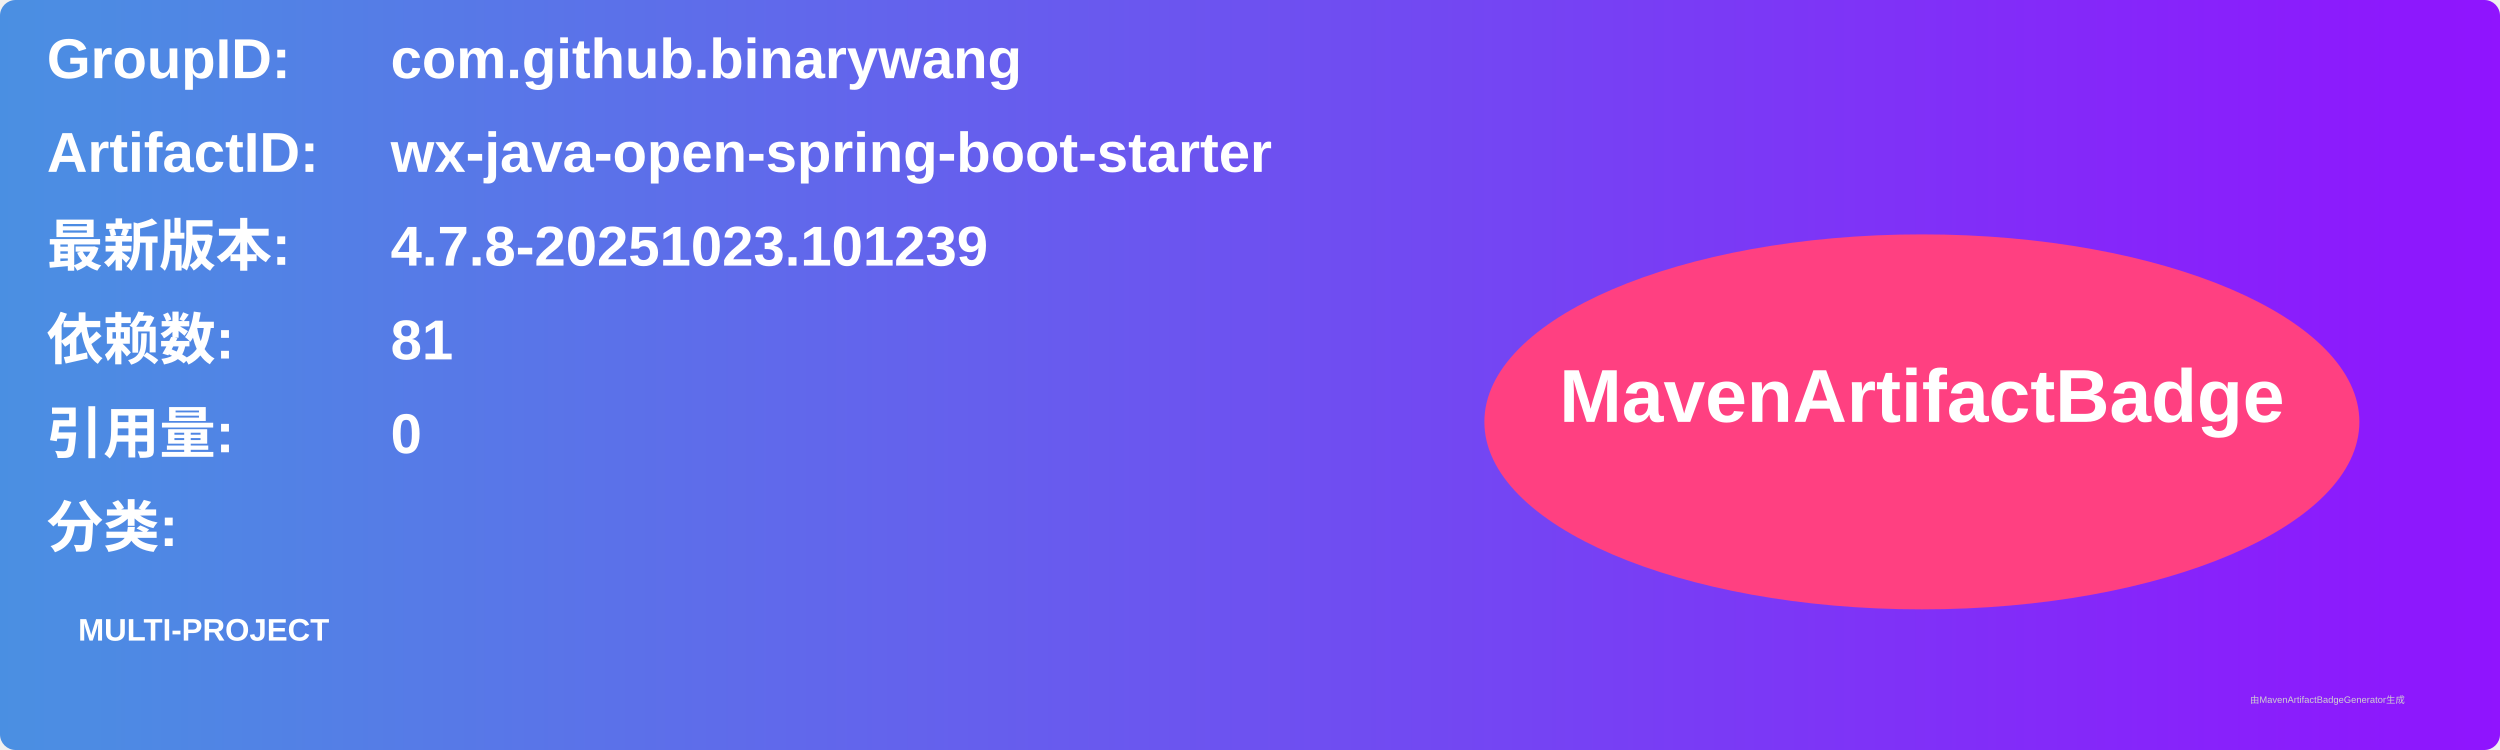
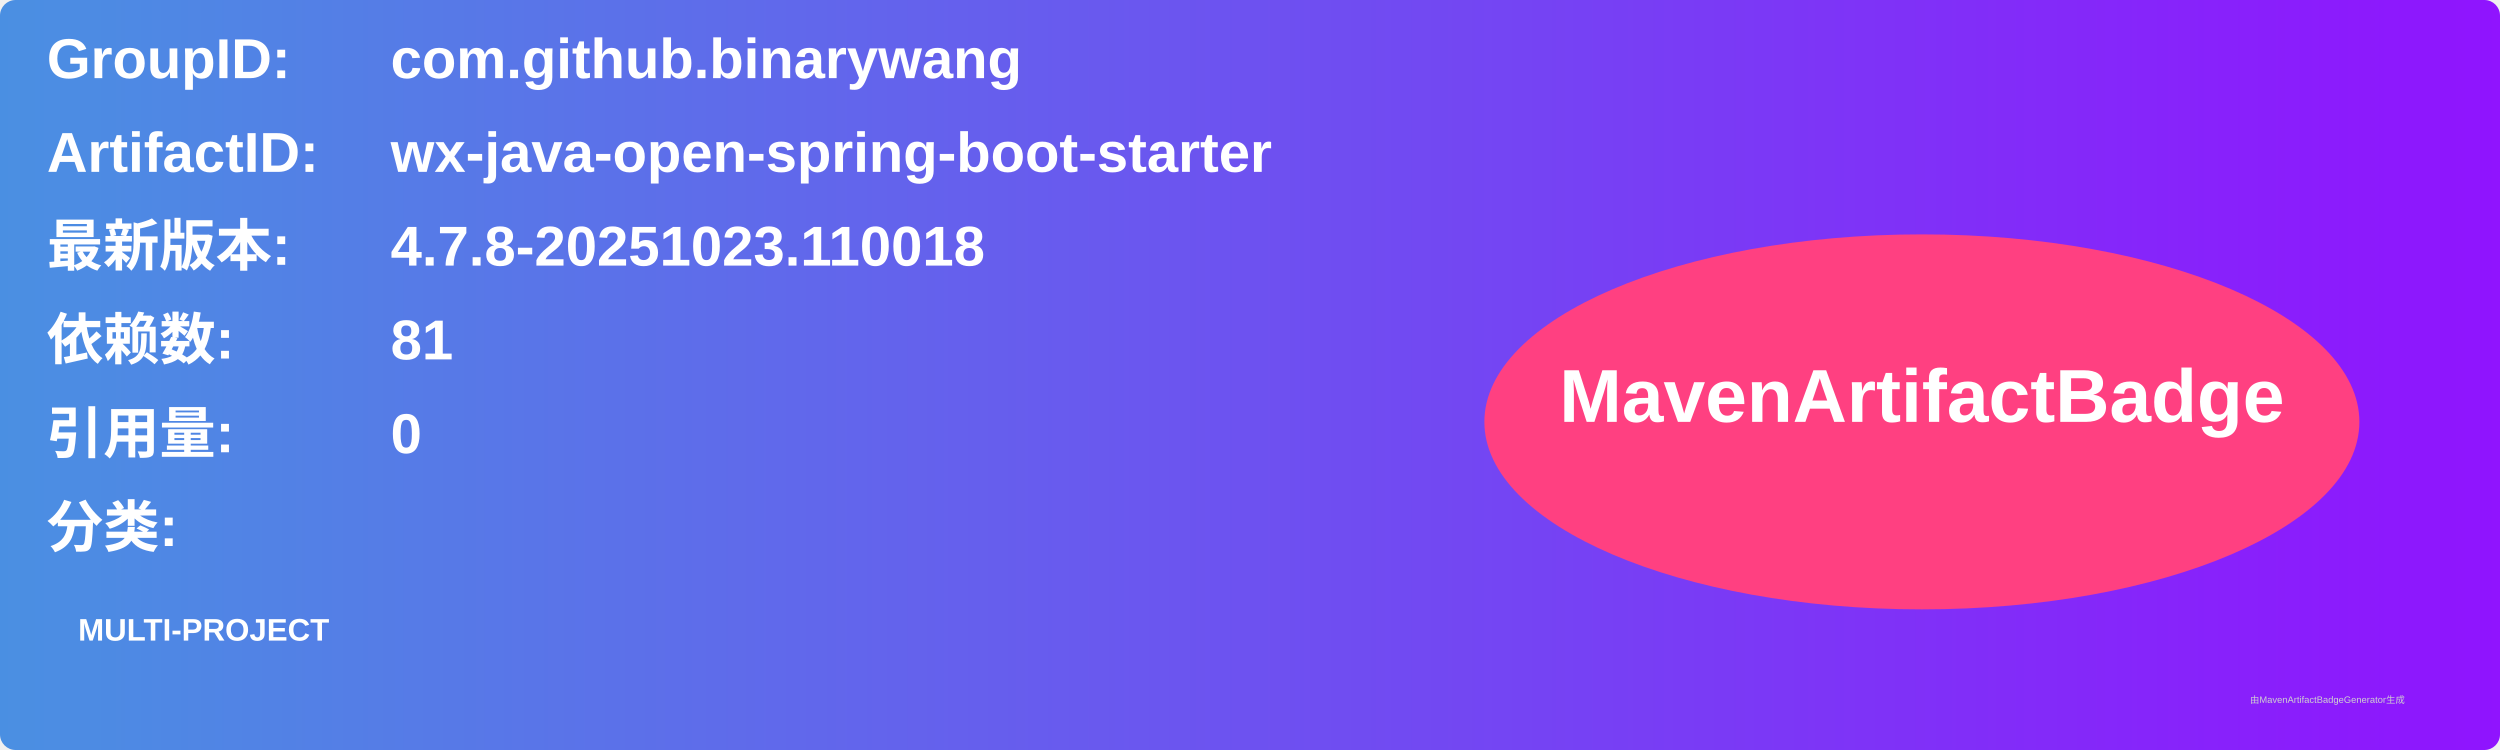
<svg xmlns="http://www.w3.org/2000/svg" width="800" height="240" viewBox="0 0 800 240">
  <linearGradient id="grad" x1="0%" y1="0%" x2="100%" y2="0%">
    <stop offset="0%" stop-color="#4a90e2" />
    <stop offset="100%" stop-color="#9013fe" />
  </linearGradient>
  <rect width="100%" height="100%" rx="5" ry="5" fill="url(#grad)" />
  <g transform="translate(15, 15)">
    <text x="0" y="10" font-family="Arial" font-size="18" fill="white" font-weight="bold" width="260">GroupID:</text>
    <text x="110" y="10" font-family="Arial" font-size="18" fill="white" font-weight="bold" width="460">com.github.binarywang</text>
    <text x="0" y="40" font-family="Arial" font-size="18" fill="white" font-weight="bold" width="260">ArtifactID:</text>
    <text x="110" y="40" font-family="Arial" font-size="18" fill="white" font-weight="bold" width="460">wx-java-open-spring-boot-starter</text>
    <text x="0" y="70" font-family="Arial" font-size="18" fill="white" font-weight="bold">最新版本:</text>
    <text x="110" y="70" font-family="Arial" font-size="18" fill="white" font-weight="bold">
-       <tspan font-weight="bold">4.7.8-20251023.101239</tspan>
+       <tspan font-weight="bold">4.7.8-20251023.110018</tspan>
    </text>
    <text x="0" y="100" font-family="Arial" font-size="18" fill="white" font-weight="bold">依赖数: </text>
    <text x="110" y="100" font-family="Arial" font-size="18" fill="white">
      <tspan font-weight="bold">81</tspan>
    </text>
    <text x="0" y="130" font-family="Arial" font-size="18" fill="white" font-weight="bold">引用量: </text>
    <text x="110" y="130" font-family="Arial" font-size="18" fill="white">
      <tspan font-weight="bold">0</tspan>
    </text>
    <text x="0" y="160" font-family="Arial" font-size="18" fill="white" font-weight="bold">分类:</text>
    <text x="10" y="190" font-family="Arial" font-size="10" fill="white">
      <tspan font-weight="bold">MULTI-PROJECT</tspan>
    </text>
    <ellipse cx="600" cy="120" rx="140" ry="60" fill="#ff4081" />
    <text x="600" y="120" text-anchor="middle" font-family="Arial" font-size="24" fill="white" font-weight="bold">MavenArtifactBadge</text>
  </g>
  <text x="720" y="225" font-family="Arial" font-size="3" fill="#d0d0d0">由MavenArtifactBadgeGenerator生成</text>
</svg>
